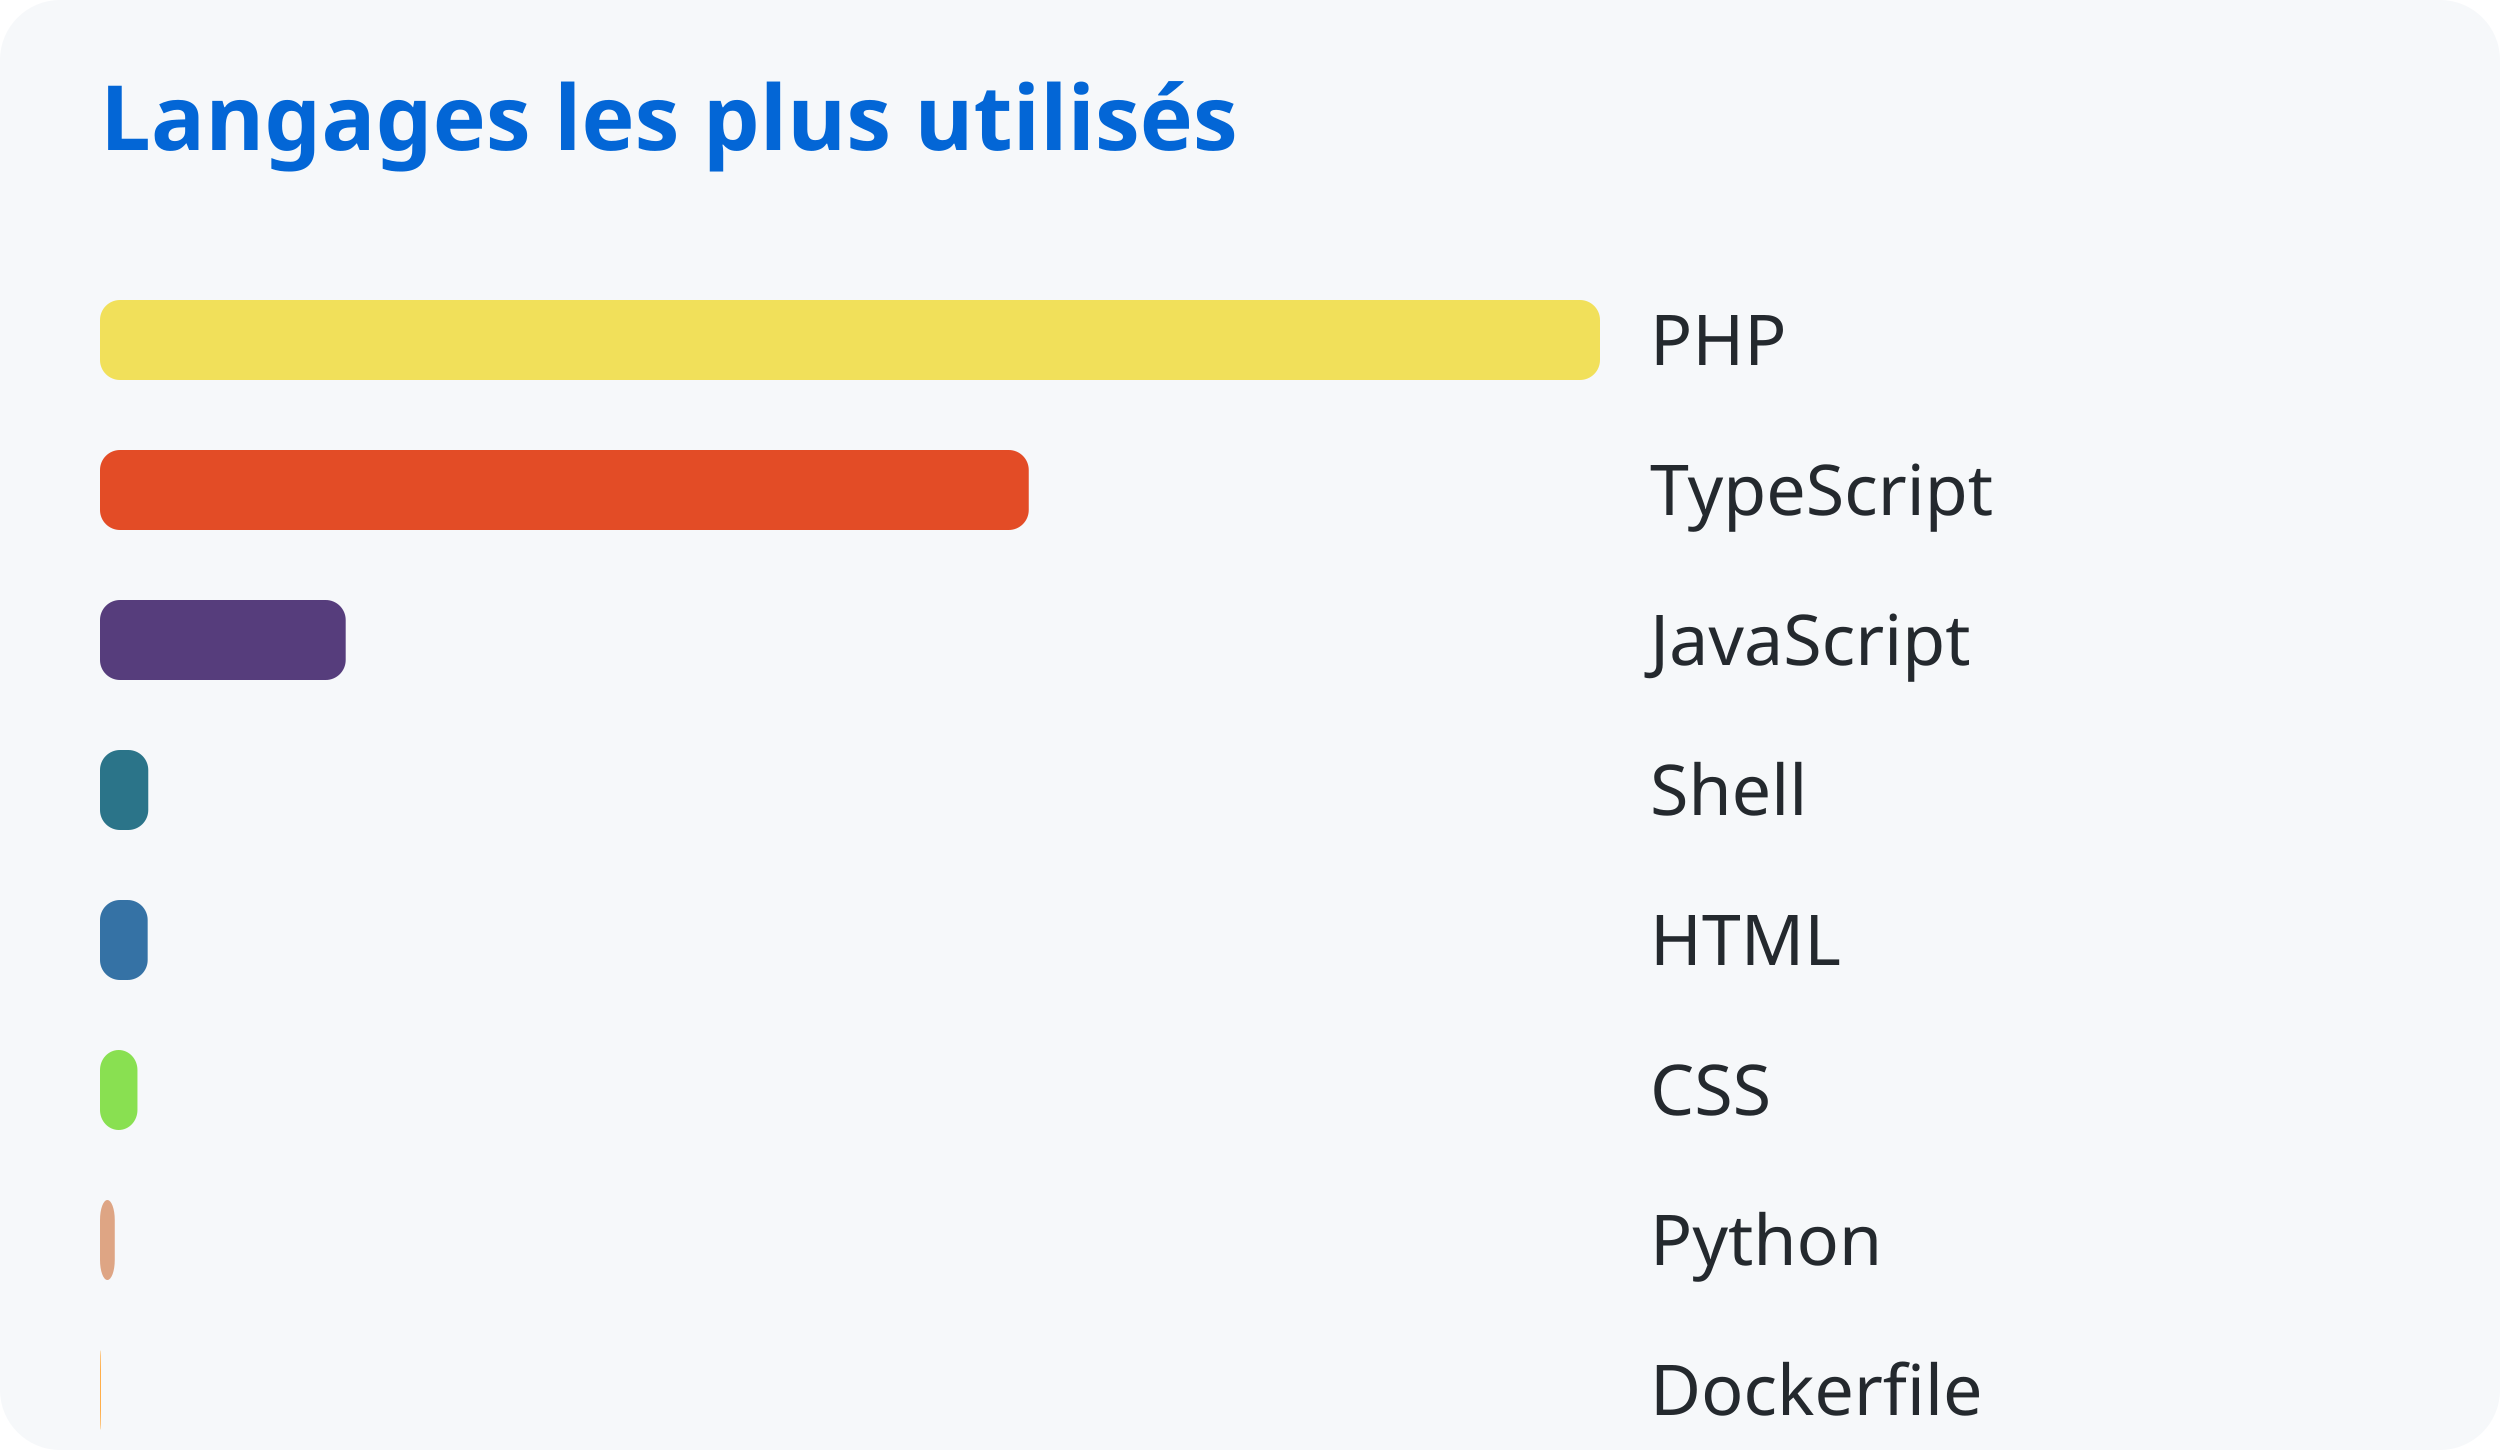
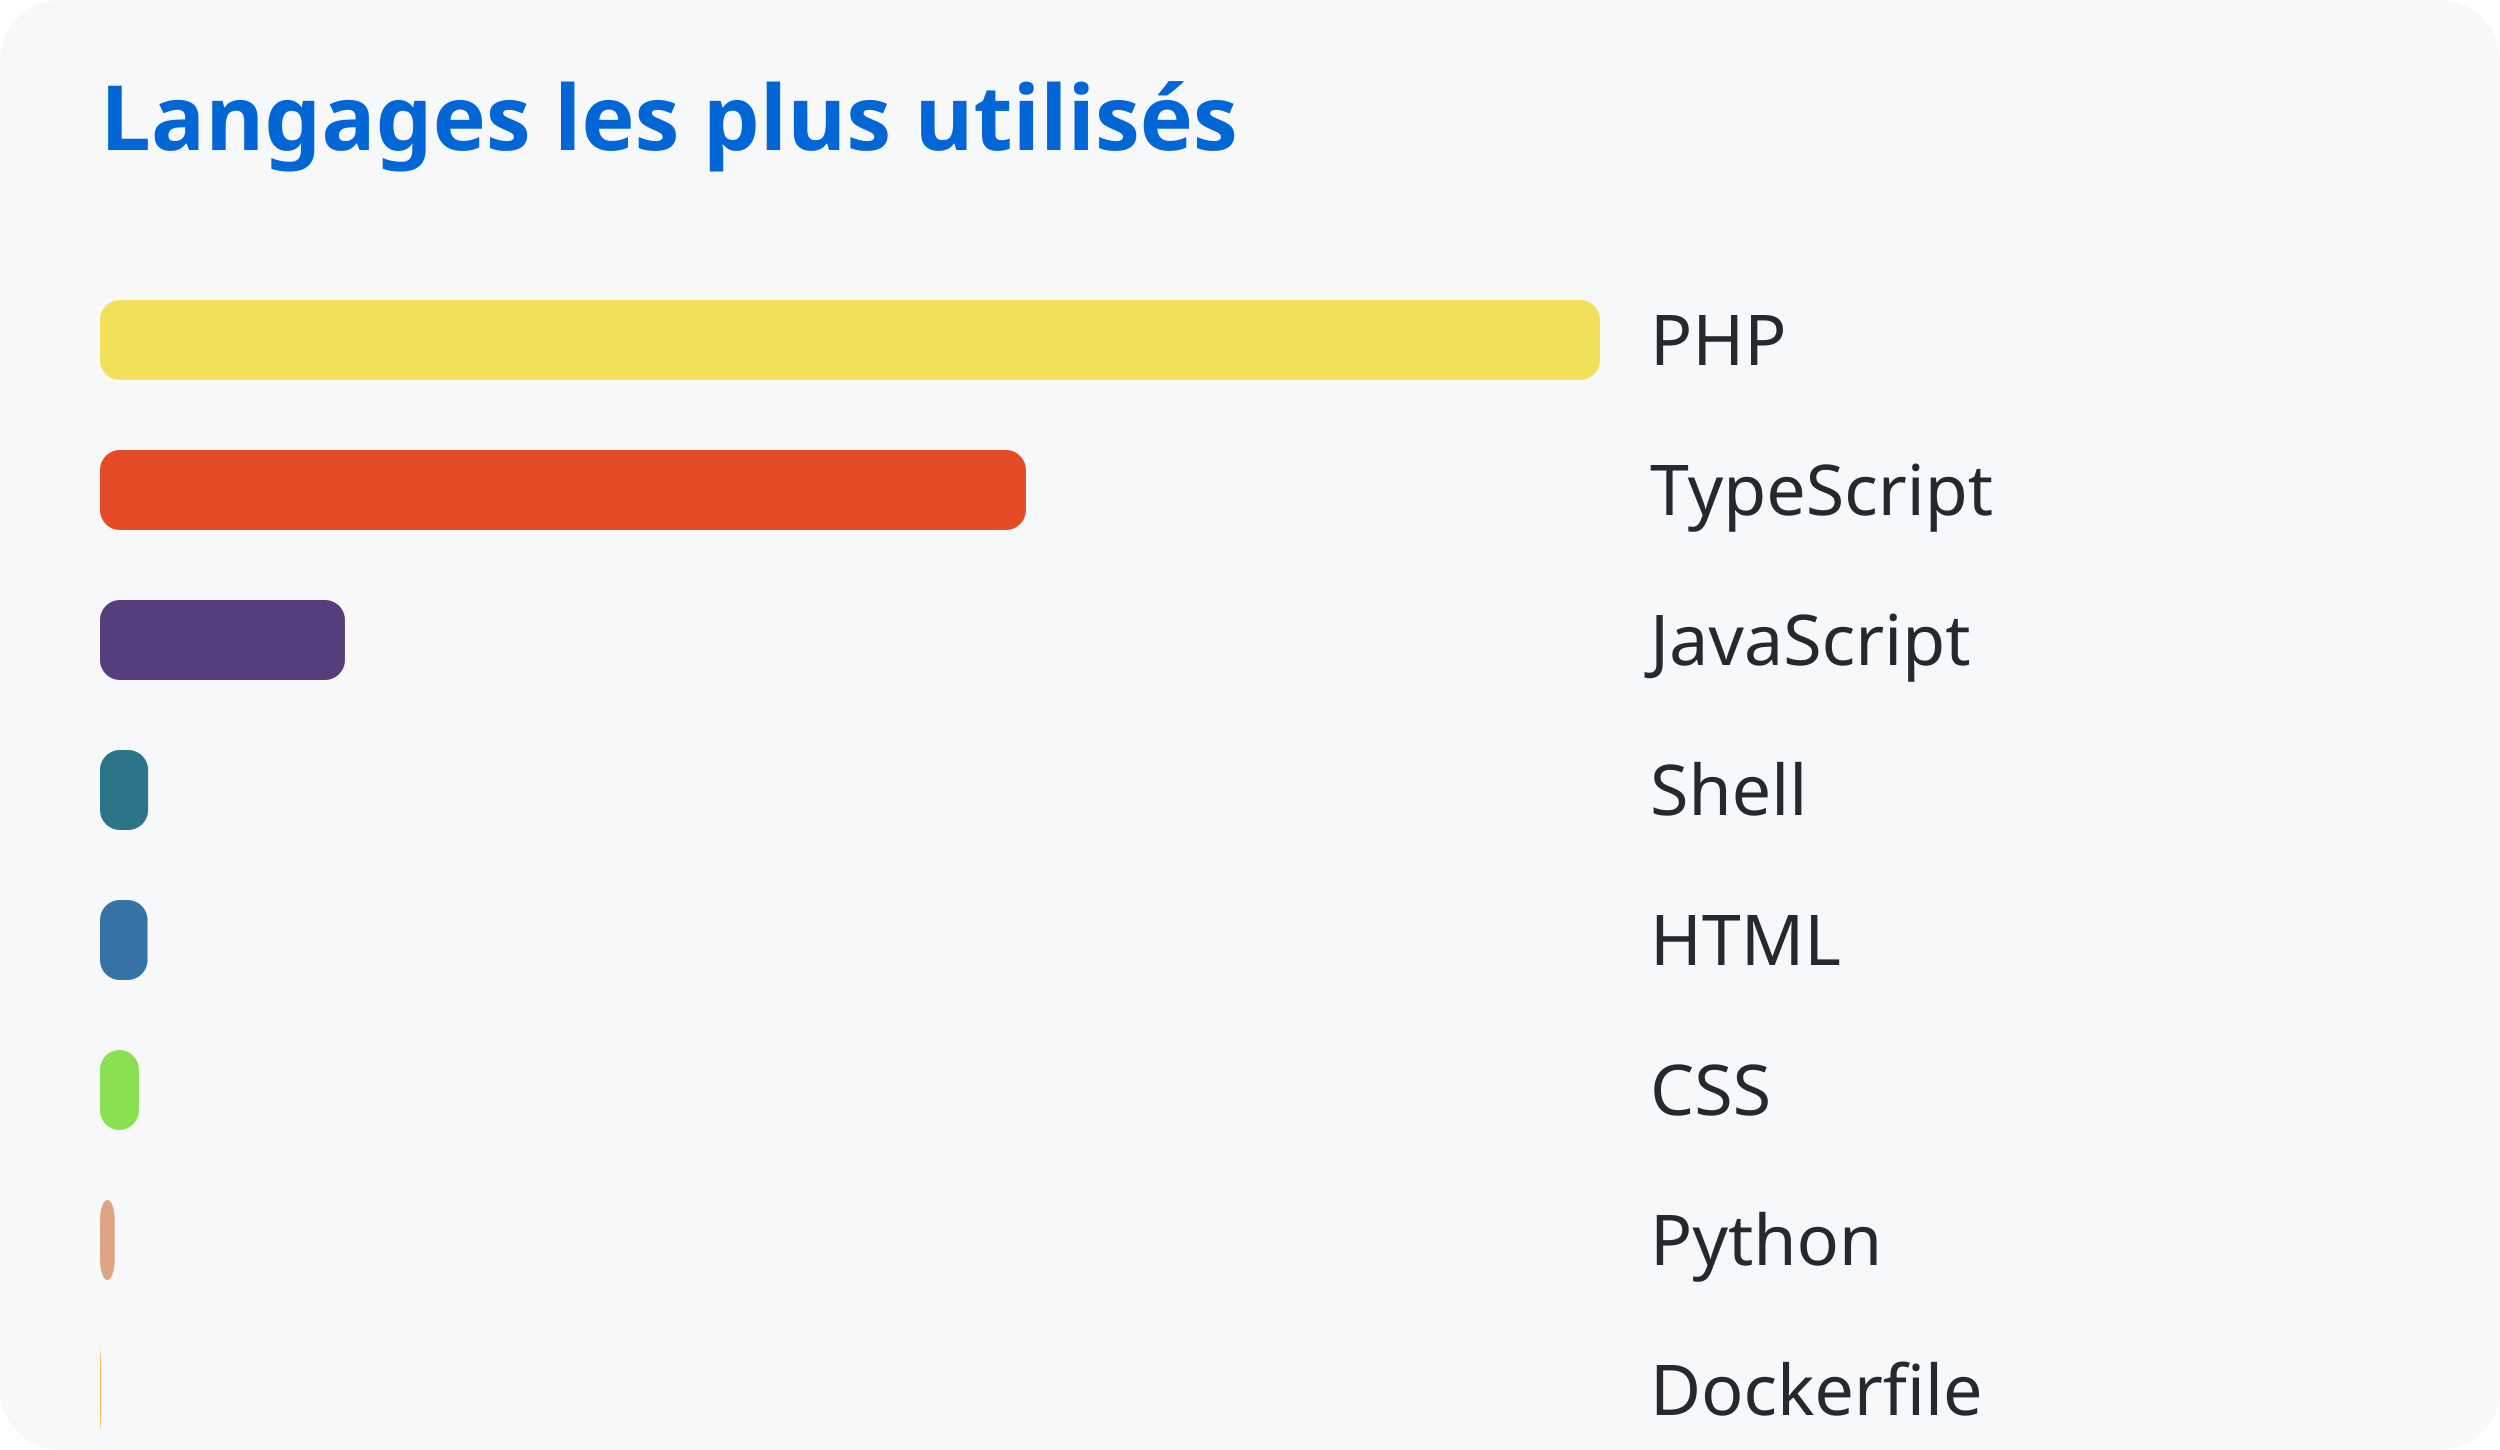
<svg xmlns="http://www.w3.org/2000/svg" width="500" height="290">
  <style>
      text { font-family: system-ui, sans-serif; }
      .title { fill: #0366d6; font-size: 18px; font-weight: bold; }
      .lang { fill: #24292e; font-size: 14px; }
    </style>
  <rect width="100%" height="100%" fill="#f6f8fa" rx="12" />
  <text x="20" y="30" class="title">Langages les plus utilisés</text>
  <rect x="20" y="60" width="300.0" height="16" rx="4" fill="#f1e05a" />
  <text x="330" y="73" class="lang">PHP</text>
-   <rect x="20" y="90" width="185.75" height="16" rx="4" fill="#e34c26" />
+   <rect x="20" y="90" width="185.188" height="16" rx="4" fill="#e34c26" />
  <text x="330" y="103" class="lang">TypeScript</text>
-   <rect x="20" y="120" width="49.139" height="16" rx="4" fill="#563d7c" />
+   <rect x="20" y="120" width="48.991" height="16" rx="4" fill="#563d7c" />
  <text x="330" y="133" class="lang">JavaScript</text>
-   <rect x="20" y="150" width="9.654" height="16" rx="4" fill="#2b7489" />
+   <rect x="20" y="150" width="9.625" height="16" rx="4" fill="#2b7489" />
  <text x="330" y="163" class="lang">Shell</text>
-   <rect x="20" y="180" width="9.534" height="16" rx="4" fill="#3572a5" />
+   <rect x="20" y="180" width="9.505" height="16" rx="4" fill="#3572a5" />
  <text x="330" y="193" class="lang">HTML</text>
-   <rect x="20" y="210" width="7.491" height="16" rx="4" fill="#89e051" />
+   <rect x="20" y="210" width="7.781" height="16" rx="4" fill="#89e051" />
  <text x="330" y="223" class="lang">CSS</text>
-   <rect x="20" y="240" width="2.954" height="16" rx="4" fill="#dea584" />
+   <rect x="20" y="240" width="2.945" height="16" rx="4" fill="#dea584" />
  <text x="330" y="253" class="lang">Python</text>
-   <rect x="20" y="270" width="0.196" height="16" rx="4" fill="#ffac45" />
+   <rect x="20" y="270" width="0.195" height="16" rx="4" fill="#ffac45" />
  <text x="330" y="283" class="lang">Dockerfile</text>
</svg>
